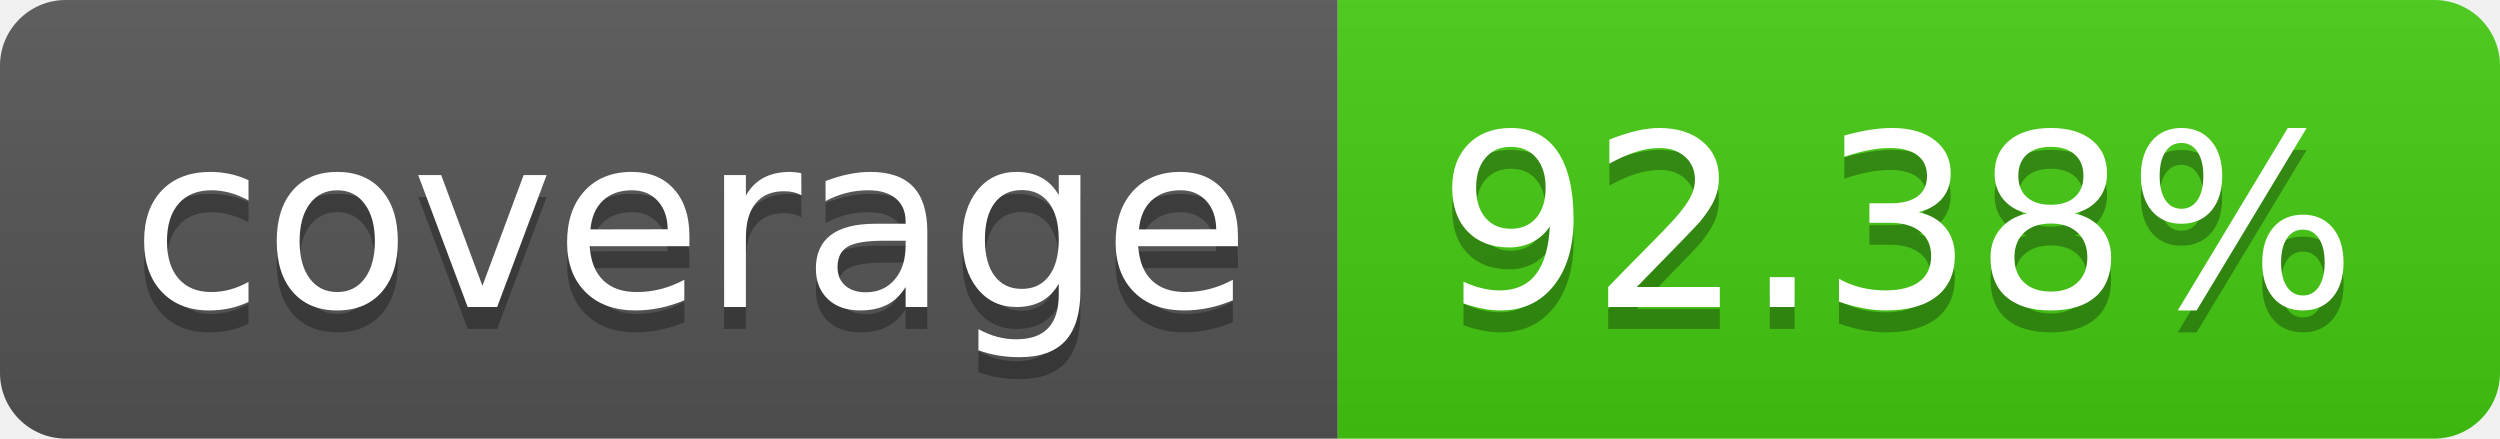
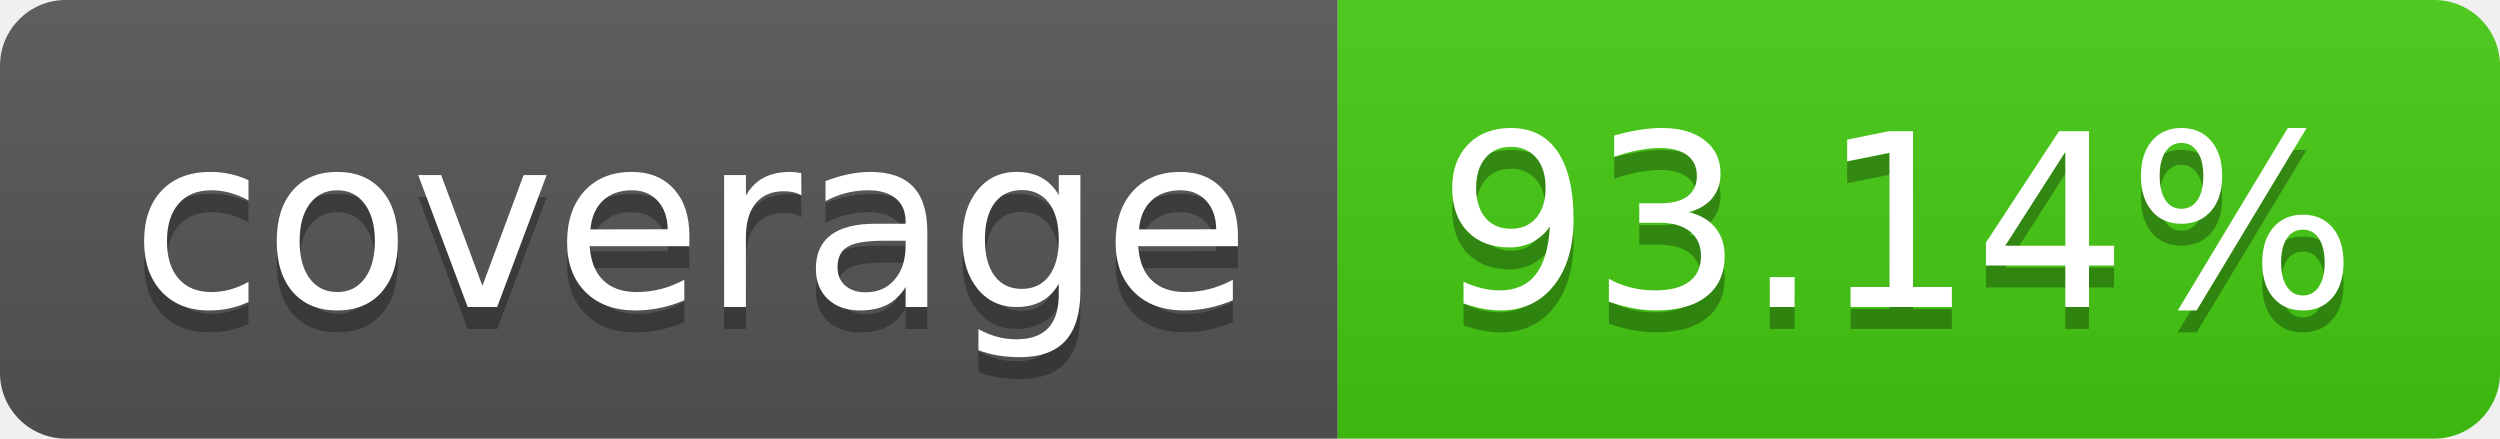
- <svg xmlns="http://www.w3.org/2000/svg" width="114" height="20" role="img" aria-label="coverage: 92.38%">
+ <svg xmlns="http://www.w3.org/2000/svg" width="114" height="20" role="img" aria-label="coverage: 93.14%">
  <linearGradient id="s" x2="0" y2="100%">
    <stop offset="0" stop-color="#bbb" stop-opacity=".1" />
    <stop offset="1" stop-opacity=".1" />
  </linearGradient>
  <clipPath id="r">
    <rect width="114" height="20" rx="3" fill="#fff" />
  </clipPath>
  <g clip-path="url(#r)">
    <rect width="61" height="20" fill="#555" />
    <rect x="61" width="53" height="20" fill="#4c1" />
    <rect width="114" height="20" fill="url(#s)" />
  </g>
  <g fill="#fff" text-anchor="middle" font-family="Verdana,Geneva,DejaVu Sans,sans-serif" text-rendering="geometricPrecision" font-size="110">
    <text aria-hidden="true" x="315" y="150" fill="#010101" fill-opacity=".3" transform="scale(.1)" textLength="510">coverage</text>
    <text x="315" y="140" transform="scale(.1)" fill="#fff" textLength="510">coverage</text>
-     <text aria-hidden="true" x="865" y="150" fill="#010101" fill-opacity=".3" transform="scale(.1)" textLength="430">92.38%</text>
-     <text x="865" y="140" transform="scale(.1)" fill="#fff" textLength="430">92.38%</text>
+     <text aria-hidden="true" x="865" y="150" fill="#010101" fill-opacity=".3" transform="scale(.1)" textLength="430">93.14%</text>
+     <text x="865" y="140" transform="scale(.1)" fill="#fff" textLength="430">93.14%</text>
  </g>
</svg>
